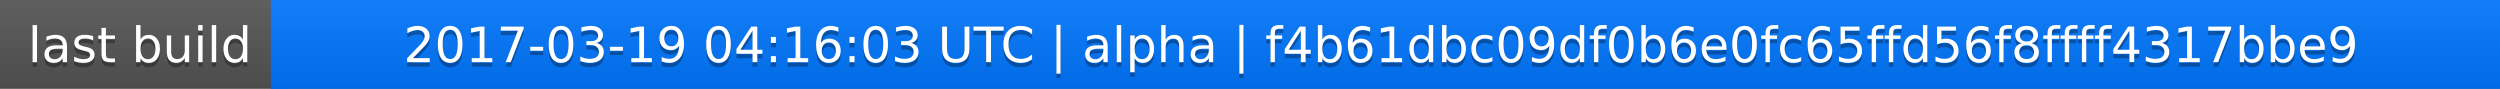
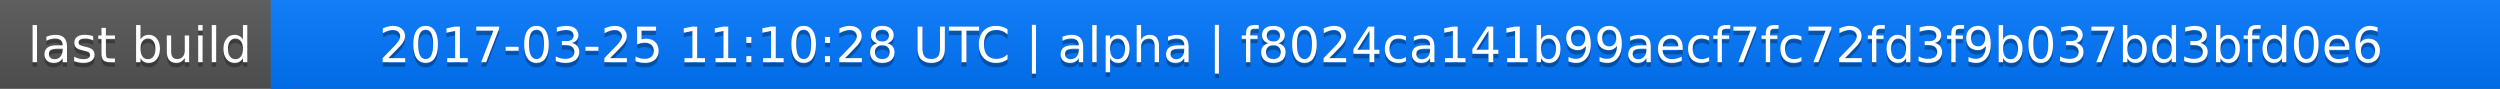
<svg xmlns="http://www.w3.org/2000/svg" width="563" height="20">
  <linearGradient id="a" x2="0" y2="100%">
    <stop offset="0" stop-color="#bbb" stop-opacity=".1" />
    <stop offset="1" stop-opacity=".1" />
  </linearGradient>
  <rect rx="0" width="563" height="20" fill="#555" />
  <rect rx="0" x="61" width="502" height="20" fill="#07f" />
  <path fill="#07f" d="M61 0h4v20h-4z" />
  <rect rx="0" width="563" height="20" fill="url(#a)" />
  <g fill="#fff" text-anchor="middle" font-family="DejaVu Sans,Verdana,Geneva,sans-serif" font-size="11">
    <text x="31.5" y="15" fill="#010101" fill-opacity=".3">last build</text>
    <text x="31.5" y="14">last build</text>
-     <text x="311" y="15" fill="#010101" fill-opacity=".3">2017-03-19 04:16:03 UTC | alpha | f4b61dbc09df0b6e0fc65ffd56f8ffff4317bbe9</text>
-     <text x="311" y="14">2017-03-19 04:16:03 UTC | alpha | f4b61dbc09df0b6e0fc65ffd56f8ffff4317bbe9</text>
+     <text x="311" y="15" fill="#010101" fill-opacity=".3">2017-03-25 11:10:28 UTC | alpha | f8024ca141b99aecf7fc72fd3f9b037bd3bfd0e6</text>
+     <text x="311" y="14">2017-03-25 11:10:28 UTC | alpha | f8024ca141b99aecf7fc72fd3f9b037bd3bfd0e6</text>
  </g>
</svg>
